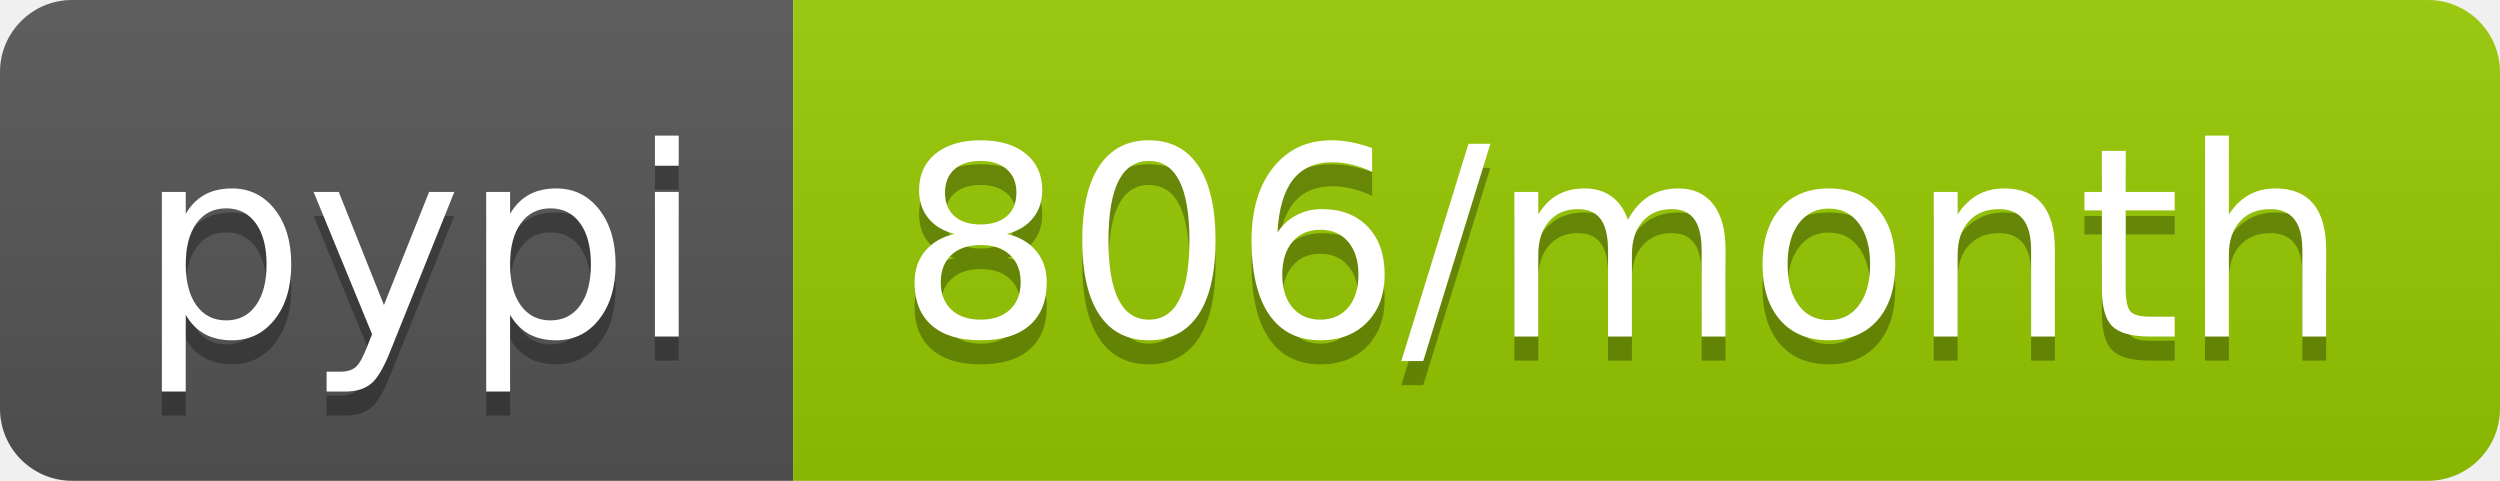
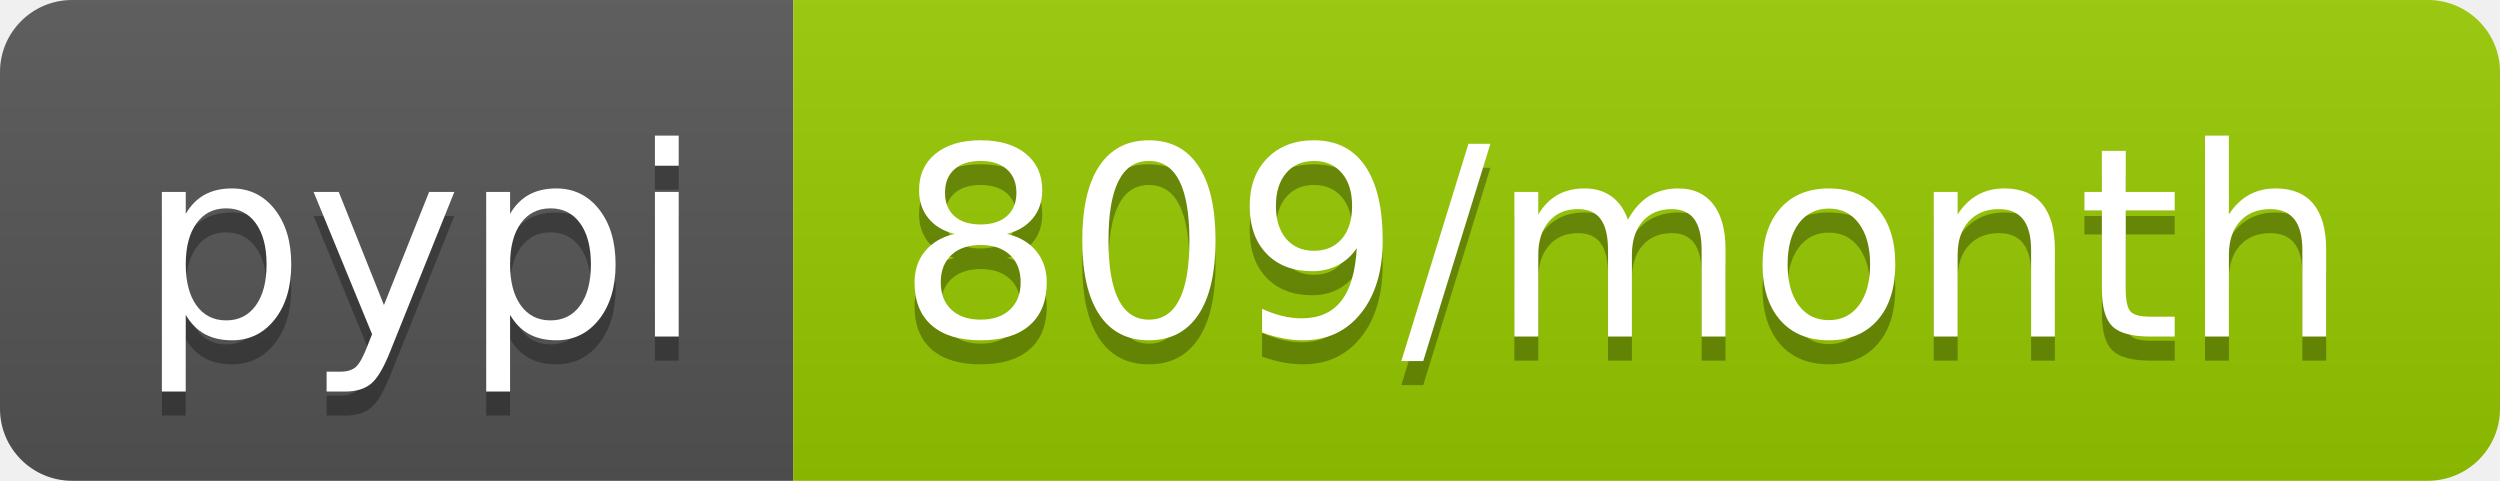
- <svg xmlns="http://www.w3.org/2000/svg" width="104" height="20" role="img" aria-label="pypi: 806/month">
+ <svg xmlns="http://www.w3.org/2000/svg" width="104" height="20" role="img" aria-label="pypi: 809/month">
  <linearGradient id="s" x2="0" y2="100%">
    <stop offset="0" stop-color="#bbb" stop-opacity=".1" />
    <stop offset="1" stop-opacity=".1" />
  </linearGradient>
  <clipPath id="r">
    <rect width="104" height="20" rx="3" fill="#fff" />
  </clipPath>
  <g clip-path="url(#r)">
    <rect width="33" height="20" fill="#555" />
    <rect x="33" width="71" height="20" fill="#97ca00" />
    <rect width="104" height="20" fill="url(#s)" />
  </g>
  <g fill="#fff" text-anchor="middle" font-family="Verdana,Geneva,DejaVu Sans,sans-serif" text-rendering="geometricPrecision" font-size="110">
    <text aria-hidden="true" x="175" y="150" fill="#010101" fill-opacity=".3" transform="scale(.1)" textLength="230">pypi</text>
    <text x="175" y="140" transform="scale(.1)" fill="#fff" textLength="230">pypi</text>
-     <text aria-hidden="true" x="675" y="150" fill="#010101" fill-opacity=".3" transform="scale(.1)" textLength="610">806/month</text>
-     <text x="675" y="140" transform="scale(.1)" fill="#fff" textLength="610">806/month</text>
+     <text aria-hidden="true" x="675" y="150" fill="#010101" fill-opacity=".3" transform="scale(.1)" textLength="610">809/month</text>
+     <text x="675" y="140" transform="scale(.1)" fill="#fff" textLength="610">809/month</text>
  </g>
</svg>
